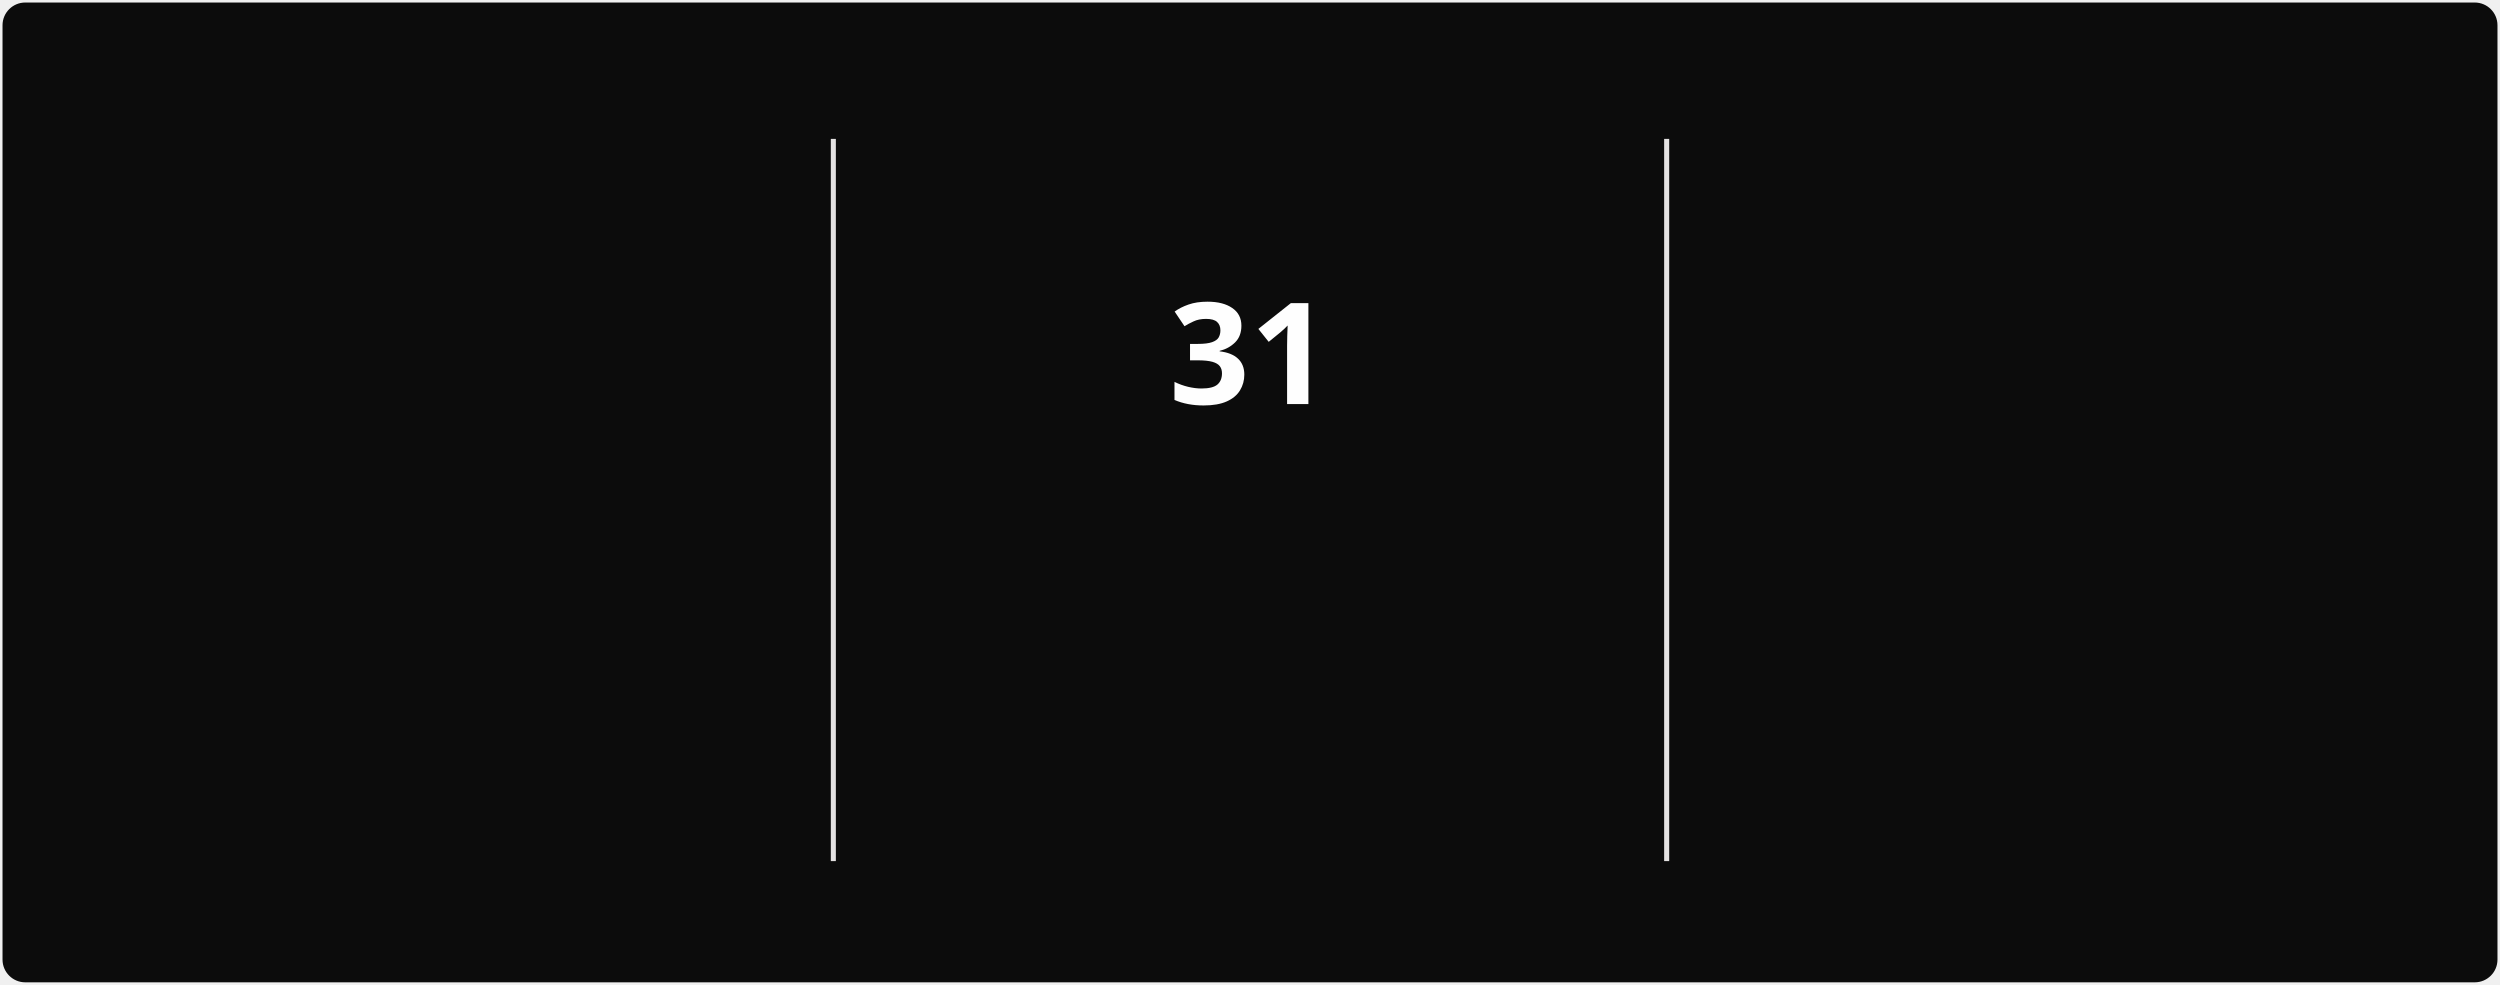
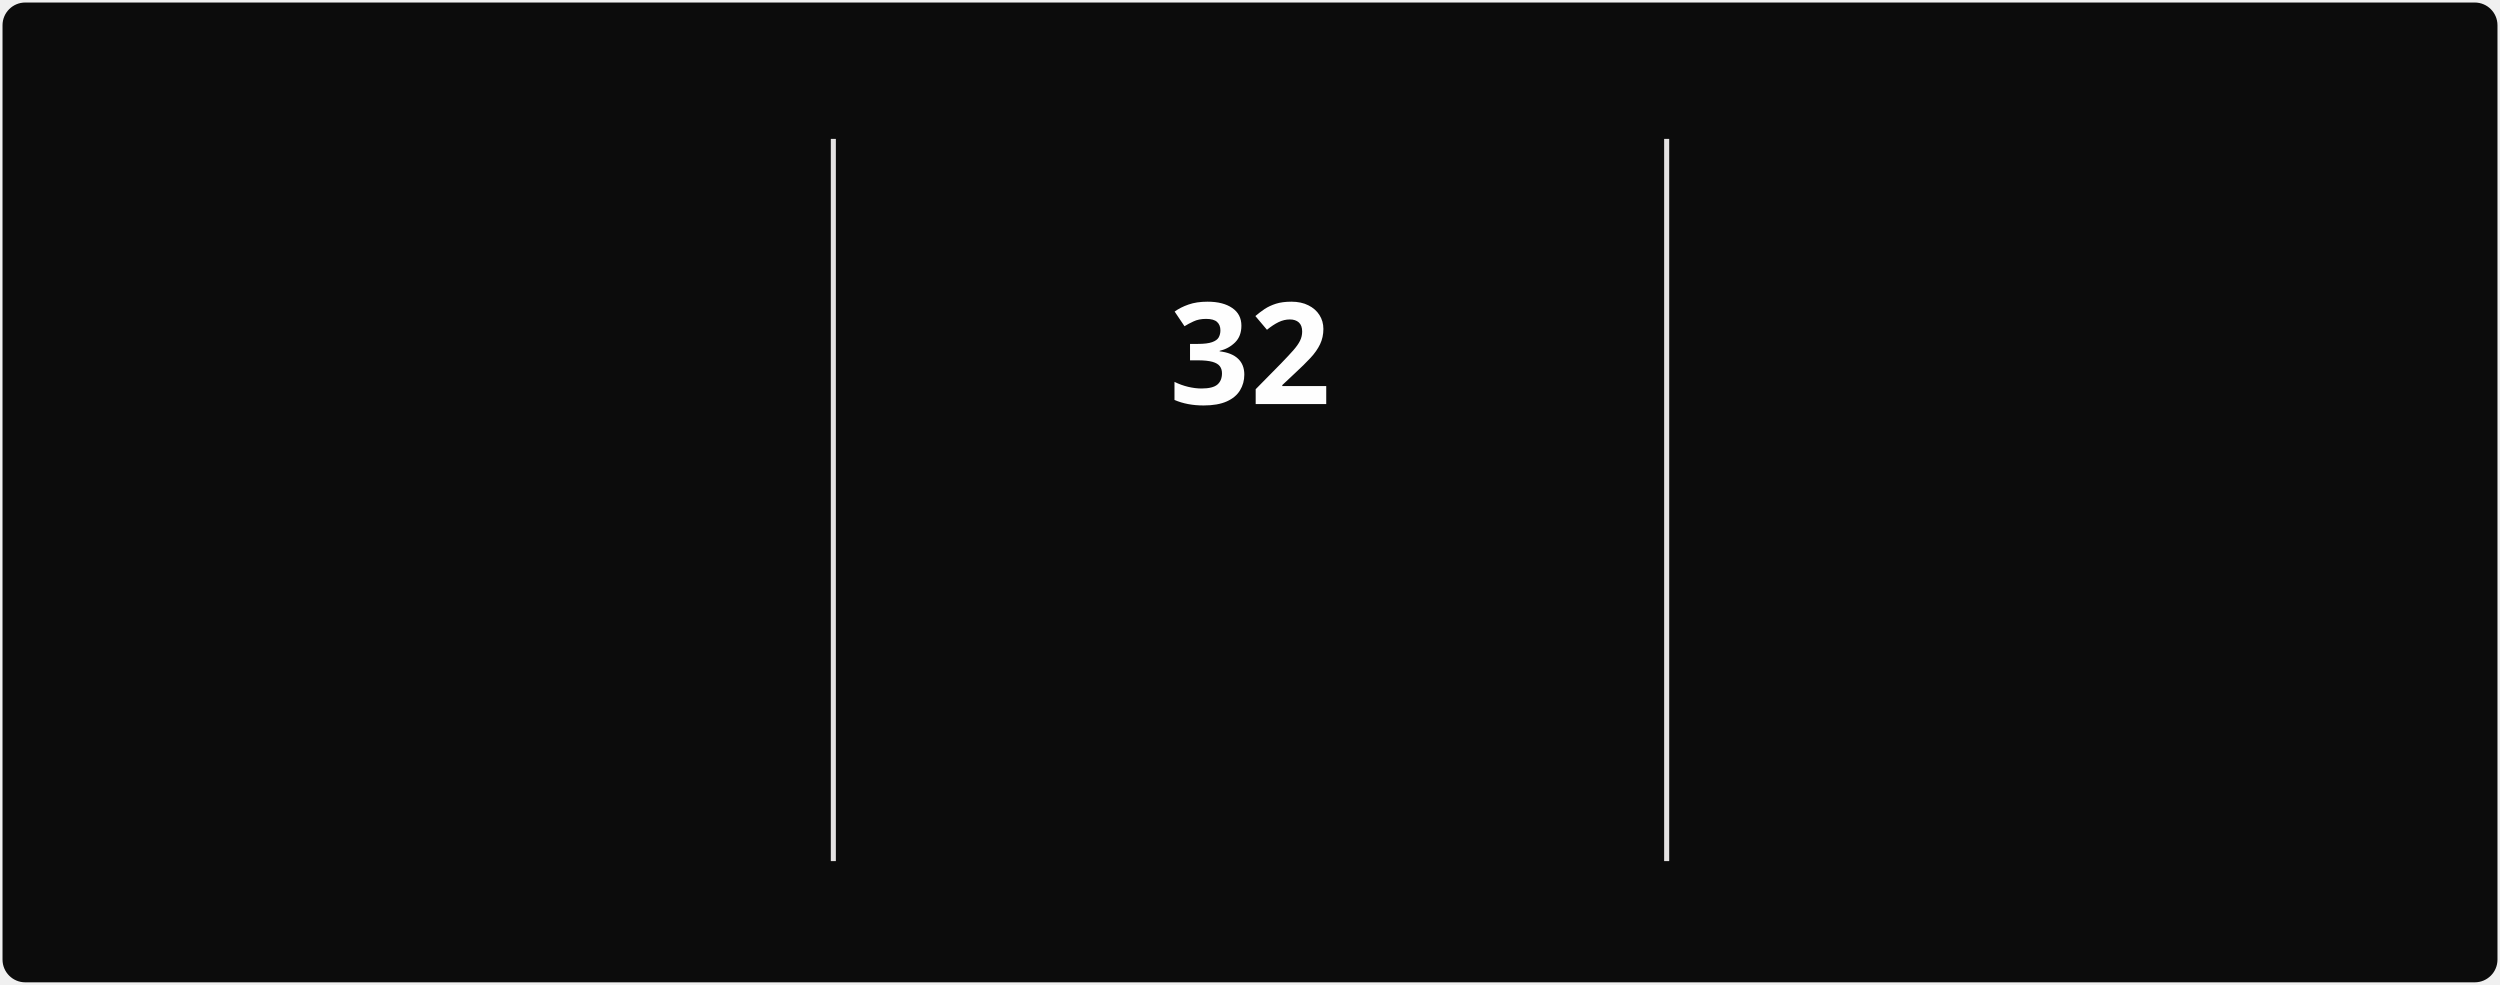
<svg xmlns="http://www.w3.org/2000/svg" style="isolation: isolate" viewBox="0 0 495 195" width="495px" height="195px" direction="ltr">
  <style>
            @keyframes currstreak {
                0% { font-size: 3px; opacity: 0.2; }
                80% { font-size: 34px; opacity: 1; }
                100% { font-size: 28px; opacity: 1; }
            }
            @keyframes fadein {
                0% { opacity: 0; }
                100% { opacity: 1; }
            }
        </style>
  <defs>
    <clipPath id="outer_rectangle">
      <rect width="495" height="195" rx="4.5" />
    </clipPath>
    <mask id="mask_out_ring_behind_fire">
      <rect width="495" height="195" fill="white" />
      <ellipse id="mask-ellipse" cx="247.5" cy="32" rx="13" ry="18" fill="black" />
    </mask>
  </defs>
  <g clip-path="url(#outer_rectangle)">
    <g style="isolation: isolate">
      <rect stroke="#000000" stroke-opacity="0" fill="#0c0c0c" rx="4.5" x="0.5" y="0.5" width="494" height="194" />
    </g>
    <g style="isolation: isolate">
      <line x1="165" y1="28" x2="165" y2="170" vector-effect="non-scaling-stroke" stroke-width="1" stroke="#E4E2E2" stroke-linejoin="miter" stroke-linecap="square" stroke-miterlimit="3" />
      <line x1="330" y1="28" x2="330" y2="170" vector-effect="non-scaling-stroke" stroke-width="1" stroke="#E4E2E2" stroke-linejoin="miter" stroke-linecap="square" stroke-miterlimit="3" />
    </g>
    <g style="isolation: isolate">
      <g transform="translate(82.5, 48)">
        <text x="0" y="32" stroke-width="0" text-anchor="middle" fill="#FEFEFE" stroke="none" font-family="&quot;Segoe UI&quot;, Ubuntu, sans-serif" font-weight="700" font-size="28px" font-style="normal" style="opacity: 0; animation: fadein 0.5s linear forwards 0.6s">
-                         473
+                         504
                    </text>
      </g>
      <g transform="translate(82.5, 84)">
        <text x="0" y="32" stroke-width="0" text-anchor="middle" fill="#888070" stroke="none" font-family="&quot;Segoe UI&quot;, Ubuntu, sans-serif" font-weight="400" font-size="14px" font-style="normal" style="opacity: 0; animation: fadein 0.5s linear forwards 0.7s">
                        Total Contributions
                    </text>
      </g>
      <g transform="translate(82.5, 114)">
        <text x="0" y="32" stroke-width="0" text-anchor="middle" fill="#888070" stroke="none" font-family="&quot;Segoe UI&quot;, Ubuntu, sans-serif" font-weight="400" font-size="12px" font-style="normal" style="opacity: 0; animation: fadein 0.5s linear forwards 0.8s">
                        Mar 22, 2025 - Present
                    </text>
      </g>
    </g>
    <g style="isolation: isolate">
      <g transform="translate(247.5, 108)">
        <text x="0" y="32" stroke-width="0" text-anchor="middle" fill="#10b981" stroke="none" font-family="&quot;Segoe UI&quot;, Ubuntu, sans-serif" font-weight="700" font-size="14px" font-style="normal" style="opacity: 0; animation: fadein 0.5s linear forwards 0.9s">
                        Current Streak
                    </text>
      </g>
      <g transform="translate(247.5, 145)">
        <text x="0" y="21" stroke-width="0" text-anchor="middle" fill="#888070" stroke="none" font-family="&quot;Segoe UI&quot;, Ubuntu, sans-serif" font-weight="400" font-size="12px" font-style="normal" style="opacity: 0; animation: fadein 0.5s linear forwards 0.9s">
-                         Jun 28 - Jul 28
+                         Jun 28 - Jul 29
                    </text>
      </g>
      <g mask="url(#mask_out_ring_behind_fire)">
        <circle cx="247.5" cy="71" r="40" fill="none" stroke="#10b981" stroke-width="5" style="opacity: 0; animation: fadein 0.5s linear forwards 0.4s" />
      </g>
      <g transform="translate(247.5, 19.5)" stroke-opacity="0" style="opacity: 0; animation: fadein 0.5s linear forwards 0.6s">
        <path d="M -12 -0.5 L 15 -0.5 L 15 23.5 L -12 23.5 L -12 -0.5 Z" fill="none" />
        <path d="M 1.5 0.67 C 1.5 0.67 2.24 3.32 2.24 5.47 C 2.24 7.53 0.89 9.2 -1.17 9.2 C -3.23 9.2 -4.79 7.53 -4.79 5.47 L -4.76 5.11 C -6.78 7.51 -8 10.62 -8 13.99 C -8 18.41 -4.42 22 0 22 C 4.42 22 8 18.41 8 13.99 C 8 8.6 5.41 3.79 1.5 0.67 Z M -0.29 19 C -2.07 19 -3.51 17.6 -3.51 15.86 C -3.51 14.24 -2.46 13.1 -0.7 12.74 C 1.07 12.38 2.9 11.53 3.92 10.16 C 4.31 11.45 4.51 12.81 4.51 14.2 C 4.51 16.85 2.36 19 -0.29 19 Z" fill="#10b981" stroke-opacity="0" />
      </g>
      <g transform="translate(247.5, 48)">
        <text x="0" y="32" stroke-width="0" text-anchor="middle" fill="#FEFEFE" stroke="none" font-family="&quot;Segoe UI&quot;, Ubuntu, sans-serif" font-weight="700" font-size="28px" font-style="normal" style="animation: currstreak 0.6s linear forwards">
-                         31
+                         32
                    </text>
      </g>
    </g>
    <g style="isolation: isolate">
      <g transform="translate(412.5, 48)">
        <text x="0" y="32" stroke-width="0" text-anchor="middle" fill="#FEFEFE" stroke="none" font-family="&quot;Segoe UI&quot;, Ubuntu, sans-serif" font-weight="700" font-size="28px" font-style="normal" style="opacity: 0; animation: fadein 0.5s linear forwards 1.2s">
-                         31
+                         32
                    </text>
      </g>
      <g transform="translate(412.5, 84)">
        <text x="0" y="32" stroke-width="0" text-anchor="middle" fill="#888070" stroke="none" font-family="&quot;Segoe UI&quot;, Ubuntu, sans-serif" font-weight="400" font-size="14px" font-style="normal" style="opacity: 0; animation: fadein 0.5s linear forwards 1.3s">
                        Longest Streak
                    </text>
      </g>
      <g transform="translate(412.5, 114)">
        <text x="0" y="32" stroke-width="0" text-anchor="middle" fill="#888070" stroke="none" font-family="&quot;Segoe UI&quot;, Ubuntu, sans-serif" font-weight="400" font-size="12px" font-style="normal" style="opacity: 0; animation: fadein 0.5s linear forwards 1.4s">
-                         Jun 28 - Jul 28
+                         Jun 28 - Jul 29
                    </text>
      </g>
    </g>
  </g>
</svg>
